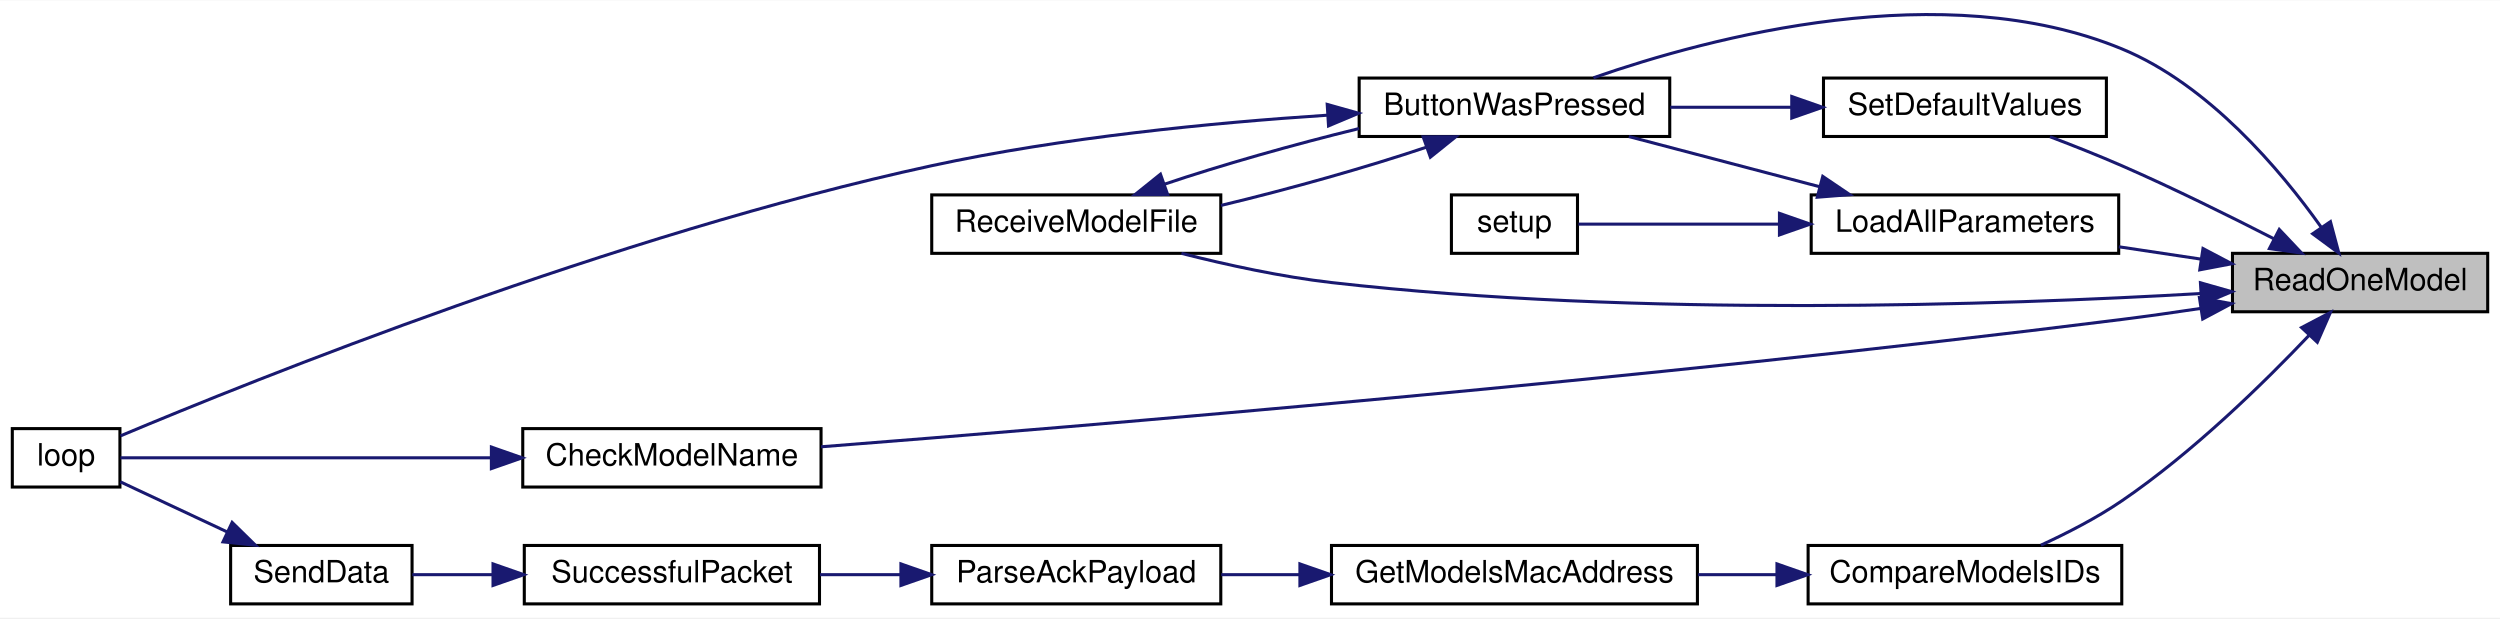
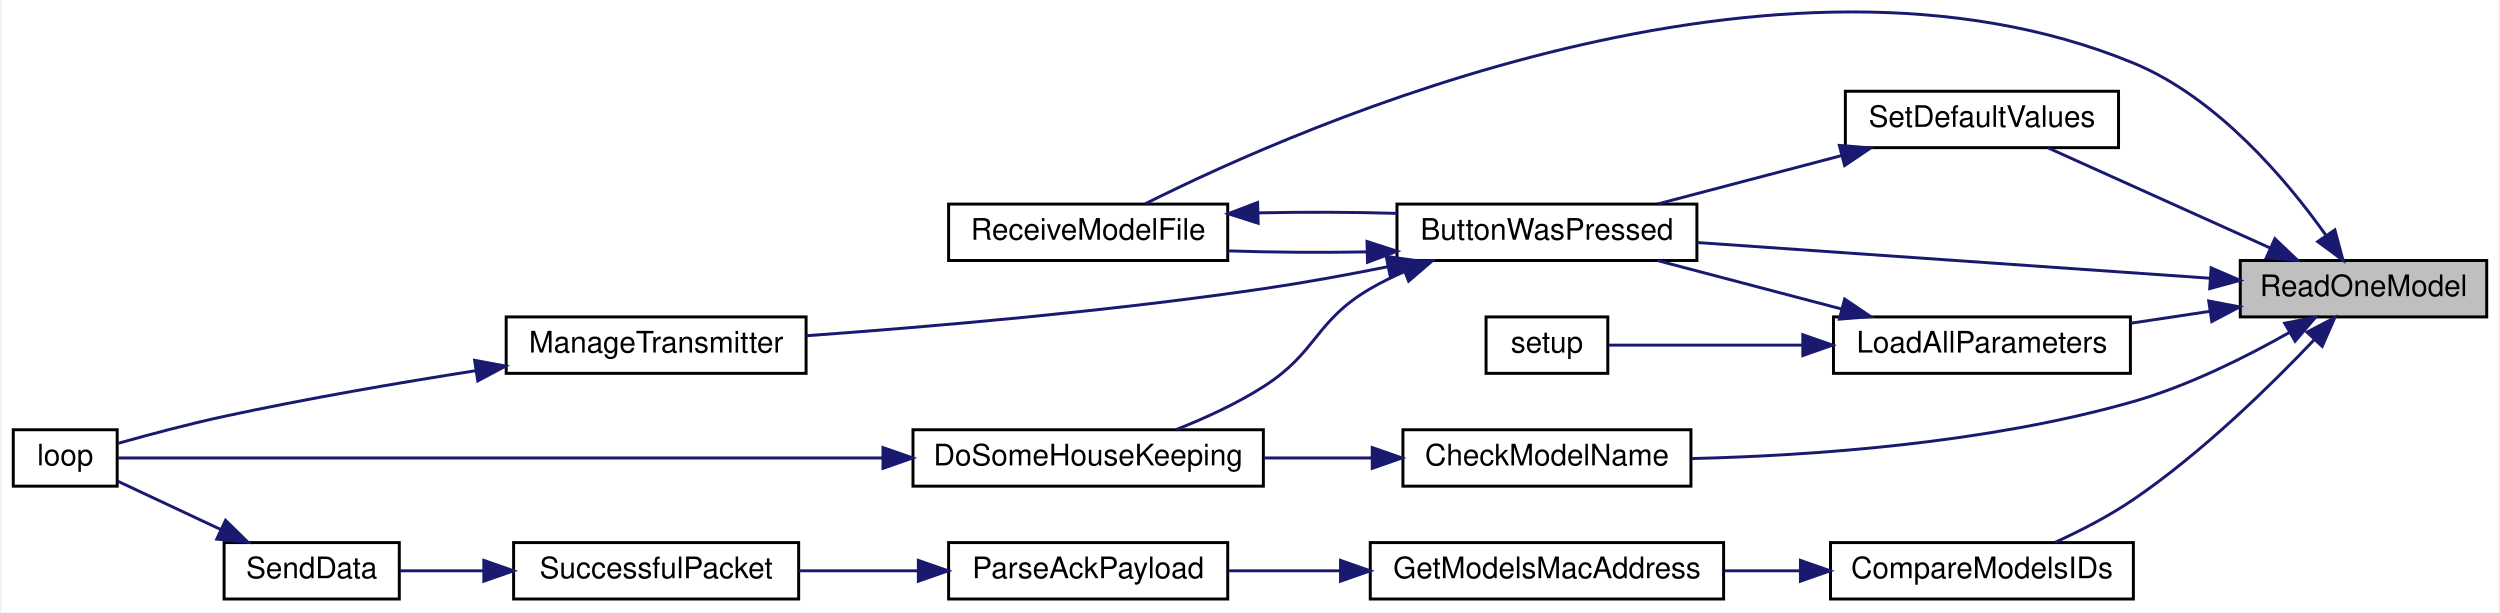
- <svg xmlns="http://www.w3.org/2000/svg" xmlns:xlink="http://www.w3.org/1999/xlink" width="813pt" height="201pt" viewBox="0.00 0.00 813.00 200.77">
-   <g id="graph0" class="graph" transform="scale(1 1) rotate(0) translate(4 196.77)">
-     <polygon fill="white" stroke="transparent" points="-4,4 -4,-196.77 809,-196.77 809,4 -4,4" />
+ <svg xmlns="http://www.w3.org/2000/svg" xmlns:xlink="http://www.w3.org/1999/xlink" width="841pt" height="206pt" viewBox="0.00 0.00 841.00 206.23">
+   <g id="graph0" class="graph" transform="scale(1 1) rotate(0) translate(4 202.23)">
+     <polygon fill="white" stroke="transparent" points="-4,4 -4,-202.23 837,-202.23 837,4 -4,4" />
    <g id="node1" class="node">
      <g id="a_node1">
        <a xlink:title=" ">
-           <polygon fill="#bfbfbf" stroke="black" points="722,-95.5 722,-114.5 805,-114.5 805,-95.5 722,-95.5" />
-           <text text-anchor="middle" x="763.5" y="-102.5" font-family="Helvetica,sans-Serif" font-size="10.00">ReadOneModel</text>
+           <polygon fill="#bfbfbf" stroke="black" points="750,-95.5 750,-114.5 833,-114.5 833,-95.5 750,-95.5" />
+           <text text-anchor="middle" x="791.5" y="-102.5" font-family="Helvetica,sans-Serif" font-size="10.00">ReadOneModel</text>
        </a>
      </g>
    </g>
    <g id="node2" class="node">
      <g id="a_node2">
        <a xlink:href="_transmitter_code_2src_2main_8cpp.html#a804fdbdd5eab4c596bbe8a23eecbe4d5" target="_top" xlink:title=" ">
-           <polygon fill="white" stroke="black" points="438,-152.5 438,-171.5 539,-171.5 539,-152.5 438,-152.5" />
-           <text text-anchor="middle" x="488.5" y="-159.5" font-family="Helvetica,sans-Serif" font-size="10.00">ButtonWasPressed</text>
+           <polygon fill="white" stroke="black" points="466,-114.5 466,-133.5 567,-133.5 567,-114.5 466,-114.5" />
+           <text text-anchor="middle" x="516.5" y="-121.5" font-family="Helvetica,sans-Serif" font-size="10.00">ButtonWasPressed</text>
        </a>
      </g>
    </g>
    <g id="edge1" class="edge">
-       <path fill="none" stroke="midnightblue" d="M750.81,-123.06C737.62,-141.6 714.28,-169.34 686,-181 628.01,-204.91 552.52,-184.93 514.18,-171.59" />
-       <polygon fill="midnightblue" stroke="midnightblue" points="753.86,-124.81 756.6,-114.57 748.08,-120.86 753.86,-124.81" />
+       <path fill="none" stroke="midnightblue" d="M739.8,-108.53C690.49,-111.96 616.04,-117.14 567.1,-120.55" />
+       <polygon fill="midnightblue" stroke="midnightblue" points="740.19,-112.01 749.92,-107.82 739.71,-105.03 740.19,-112.01" />
+     </g>
+     <g id="node6" class="node">
+       <g id="a_node6">
+         <a xlink:href="_transmitter_code_2src_2main_8cpp.html#ab7c9edf843c732d7fe296564f39bc0dc" target="_top" xlink:title="RECEIVE A MODEL FILE.">
+           <polygon fill="white" stroke="black" points="315,-114.5 315,-133.5 409,-133.5 409,-114.5 315,-114.5" />
+           <text text-anchor="middle" x="362" y="-121.5" font-family="Helvetica,sans-Serif" font-size="10.00">ReceiveModelFile</text>
+         </a>
+       </g>
+     </g>
+     <g id="edge19" class="edge">
+       <path fill="none" stroke="midnightblue" d="M778.81,-123.06C765.62,-141.6 742.28,-169.34 714,-181 594.14,-230.42 434.73,-160.4 381.32,-133.65" />
+       <polygon fill="midnightblue" stroke="midnightblue" points="781.86,-124.81 784.6,-114.57 776.08,-120.86 781.86,-124.81" />
+     </g>
+     <g id="node7" class="node">
+       <g id="a_node7">
+         <a xlink:href="_transmitter_code_2src_2main_8cpp.html#a984cb52354a84c45e9e41f396a1c5e92" target="_top" xlink:title=" ">
+           <polygon fill="white" stroke="black" points="468,-38.5 468,-57.5 565,-57.5 565,-38.5 468,-38.5" />
+           <text text-anchor="middle" x="516.5" y="-45.5" font-family="Helvetica,sans-Serif" font-size="10.00">CheckModelName</text>
+         </a>
+       </g>
+     </g>
+     <g id="edge8" class="edge">
+       <path fill="none" stroke="midnightblue" d="M766.48,-90.23C751.86,-81.96 732.48,-72.29 714,-67 664.57,-52.86 605.61,-48.76 565.25,-47.8" />
+       <polygon fill="midnightblue" stroke="midnightblue" points="764.95,-93.38 775.35,-95.39 768.47,-87.33 764.95,-93.38" />
+     </g>
+     <g id="node8" class="node">
+       <g id="a_node8">
+         <a xlink:href="_transmitter_code_2src_2main_8cpp.html#af8fe429ceb65bf9d257a2a0f1c63eccb" target="_top" xlink:title=" ">
+           <polygon fill="white" stroke="black" points="612,-0.5 612,-19.5 714,-19.5 714,-0.5 612,-0.5" />
+           <text text-anchor="middle" x="663" y="-7.5" font-family="Helvetica,sans-Serif" font-size="10.00">CompareModelsIDs</text>
+         </a>
+       </g>
+     </g>
+     <g id="edge10" class="edge">
+       <path fill="none" stroke="midnightblue" d="M775.01,-87.94C760.36,-72.5 737.21,-49.81 714,-34 705.88,-28.47 696.3,-23.54 687.7,-19.6" />
+       <polygon fill="midnightblue" stroke="midnightblue" points="772.47,-90.36 781.85,-95.28 777.59,-85.58 772.47,-90.36" />
+     </g>
+     <g id="node13" class="node">
+       <g id="a_node13">
+         <a xlink:href="_transmitter_code_2src_2main_8cpp.html#a909acb7ed667a5cc9c4ec6191fc33e75" target="_top" xlink:title=" ">
+           <polygon fill="white" stroke="black" points="613,-76.5 613,-95.5 713,-95.5 713,-76.5 613,-76.5" />
+           <text text-anchor="middle" x="663" y="-83.5" font-family="Helvetica,sans-Serif" font-size="10.00">LoadAllParameters</text>
+         </a>
+       </g>
+     </g>
+     <g id="edge16" class="edge">
+       <path fill="none" stroke="midnightblue" d="M739.67,-97.37C730.89,-96.05 721.78,-94.68 713.05,-93.37" />
+       <polygon fill="midnightblue" stroke="midnightblue" points="739.37,-100.86 749.78,-98.88 740.41,-93.94 739.37,-100.86" />
+     </g>
+     <g id="node15" class="node">
+       <g id="a_node15">
+         <a xlink:href="_transmitter_code_2src_2main_8cpp.html#acbd0460ea44a7d07e4d77878411febb4" target="_top" xlink:title=" ">
+           <polygon fill="white" stroke="black" points="617,-152.5 617,-171.5 709,-171.5 709,-152.5 617,-152.5" />
+           <text text-anchor="middle" x="663" y="-159.5" font-family="Helvetica,sans-Serif" font-size="10.00">SetDefaultValues</text>
+         </a>
+       </g>
+     </g>
+     <g id="edge20" class="edge">
+       <path fill="none" stroke="midnightblue" d="M759.97,-118.76C736.86,-129.17 705.7,-143.21 685.24,-152.43" />
+       <polygon fill="midnightblue" stroke="midnightblue" points="761.65,-121.84 769.33,-114.54 758.77,-115.46 761.65,-121.84" />
+     </g>
+     <g id="node3" class="node">
+       <g id="a_node3">
+         <a xlink:href="_transmitter_code_2src_2main_8cpp.html#aa221b44ecae36dd0367f03ed4aeb9e92" target="_top" xlink:title=" ">
+           <polygon fill="white" stroke="black" points="303,-38.5 303,-57.5 421,-57.5 421,-38.5 303,-38.5" />
+           <text text-anchor="middle" x="362" y="-45.5" font-family="Helvetica,sans-Serif" font-size="10.00">DoSomeHouseKeeping</text>
+         </a>
+       </g>
+     </g>
+     <g id="edge2" class="edge">
+       <path fill="none" stroke="midnightblue" d="M468.53,-110.76C464.53,-109.03 460.63,-107.12 457,-105 438.25,-94.06 439.31,-83.66 421,-72 411.99,-66.26 401.38,-61.4 391.72,-57.59" />
+       <polygon fill="midnightblue" stroke="midnightblue" points="467.37,-114.06 477.96,-114.45 469.92,-107.55 467.37,-114.06" />
+     </g>
+     <g id="node5" class="node">
+       <g id="a_node5">
+         <a xlink:href="_transmitter_code_2src_2main_8cpp.html#a558ea014e230b7caa54ce5a37ad29b22" target="_top" xlink:title=" ">
+           <polygon fill="white" stroke="black" points="166,-76.5 166,-95.5 267,-95.5 267,-76.5 166,-76.5" />
+           <text text-anchor="middle" x="216.5" y="-83.5" font-family="Helvetica,sans-Serif" font-size="10.00">ManageTransmitter</text>
+         </a>
+       </g>
+     </g>
+     <g id="edge4" class="edge">
+       <path fill="none" stroke="midnightblue" d="M462.73,-112.37C449.18,-109.66 434.59,-106.99 421,-105 368.69,-97.32 308.33,-92.14 267.02,-89.16" />
+       <polygon fill="midnightblue" stroke="midnightblue" points="462.36,-115.87 472.86,-114.43 463.76,-109.01 462.36,-115.87" />
+     </g>
+     <g id="edge6" class="edge">
+       <path fill="none" stroke="midnightblue" d="M455.94,-117.4C440.4,-117.12 423.89,-117.24 409.16,-117.74" />
+       <polygon fill="midnightblue" stroke="midnightblue" points="455.91,-120.9 465.99,-117.63 456.07,-113.9 455.91,-120.9" />
    </g>
    <g id="node4" class="node">
      <g id="a_node4">
-         <a xlink:href="_transmitter_code_2src_2main_8cpp.html#ab7c9edf843c732d7fe296564f39bc0dc" target="_top" xlink:title="RECEIVE A MODEL FILE.">
-           <polygon fill="white" stroke="black" points="299,-114.5 299,-133.5 393,-133.5 393,-114.5 299,-114.5" />
-           <text text-anchor="middle" x="346" y="-121.5" font-family="Helvetica,sans-Serif" font-size="10.00">ReceiveModelFile</text>
-         </a>
-       </g>
-     </g>
-     <g id="edge16" class="edge">
-       <path fill="none" stroke="midnightblue" d="M711.71,-101.43C646.15,-97.63 528.65,-93.61 429,-105 412.74,-106.86 395.01,-110.73 380.21,-114.49" />
-       <polygon fill="midnightblue" stroke="midnightblue" points="711.58,-104.93 721.77,-102.03 712,-97.94 711.58,-104.93" />
-     </g>
-     <g id="node5" class="node">
-       <g id="a_node5">
-         <a xlink:href="_transmitter_code_2src_2main_8cpp.html#a984cb52354a84c45e9e41f396a1c5e92" target="_top" xlink:title=" ">
-           <polygon fill="white" stroke="black" points="166,-38.5 166,-57.5 263,-57.5 263,-38.5 166,-38.5" />
-           <text text-anchor="middle" x="214.5" y="-45.5" font-family="Helvetica,sans-Serif" font-size="10.00">CheckModelName</text>
-         </a>
-       </g>
-     </g>
-     <g id="edge5" class="edge">
-       <path fill="none" stroke="midnightblue" d="M711.75,-96.6C703.17,-95.31 694.34,-94.05 686,-93 531.72,-73.54 348.04,-58.23 263.02,-51.59" />
-       <polygon fill="midnightblue" stroke="midnightblue" points="711.26,-100.07 721.67,-98.13 712.32,-93.15 711.26,-100.07" />
-     </g>
-     <g id="node6" class="node">
-       <g id="a_node6">
-         <a xlink:href="_transmitter_code_2src_2main_8cpp.html#af8fe429ceb65bf9d257a2a0f1c63eccb" target="_top" xlink:title=" ">
-           <polygon fill="white" stroke="black" points="584,-0.5 584,-19.5 686,-19.5 686,-0.5 584,-0.5" />
-           <text text-anchor="middle" x="635" y="-7.5" font-family="Helvetica,sans-Serif" font-size="10.00">CompareModelsIDs</text>
-         </a>
-       </g>
-     </g>
-     <g id="edge7" class="edge">
-       <path fill="none" stroke="midnightblue" d="M747.01,-87.94C732.36,-72.5 709.21,-49.81 686,-34 677.88,-28.47 668.3,-23.54 659.7,-19.6" />
-       <polygon fill="midnightblue" stroke="midnightblue" points="744.47,-90.36 753.85,-95.28 749.59,-85.58 744.47,-90.36" />
-     </g>
-     <g id="node11" class="node">
-       <g id="a_node11">
-         <a xlink:href="_transmitter_code_2src_2main_8cpp.html#a909acb7ed667a5cc9c4ec6191fc33e75" target="_top" xlink:title=" ">
-           <polygon fill="white" stroke="black" points="585,-114.5 585,-133.5 685,-133.5 685,-114.5 585,-114.5" />
-           <text text-anchor="middle" x="635" y="-121.5" font-family="Helvetica,sans-Serif" font-size="10.00">LoadAllParameters</text>
-         </a>
-       </g>
-     </g>
-     <g id="edge13" class="edge">
-       <path fill="none" stroke="midnightblue" d="M711.67,-112.63C702.89,-113.95 693.78,-115.32 685.05,-116.63" />
-       <polygon fill="midnightblue" stroke="midnightblue" points="712.41,-116.06 721.78,-111.12 711.37,-109.14 712.41,-116.06" />
-     </g>
-     <g id="node13" class="node">
-       <g id="a_node13">
-         <a xlink:href="_transmitter_code_2src_2main_8cpp.html#acbd0460ea44a7d07e4d77878411febb4" target="_top" xlink:title=" ">
-           <polygon fill="white" stroke="black" points="589,-152.5 589,-171.5 681,-171.5 681,-152.5 589,-152.5" />
-           <text text-anchor="middle" x="635" y="-159.5" font-family="Helvetica,sans-Serif" font-size="10.00">SetDefaultValues</text>
-         </a>
-       </g>
-     </g>
-     <g id="edge17" class="edge">
-       <path fill="none" stroke="midnightblue" d="M735.56,-119.19C721.04,-126.63 702.72,-135.69 686,-143 678.51,-146.27 670.26,-149.54 662.66,-152.42" />
-       <polygon fill="midnightblue" stroke="midnightblue" points="737.22,-122.27 744.5,-114.57 734.01,-116.05 737.22,-122.27" />
-     </g>
-     <g id="node3" class="node">
-       <g id="a_node3">
        <a xlink:href="_transmitter_code_2src_2main_8cpp.html#ad3cb30894c94eb016e98bdcaa899ac86" target="_top" xlink:title=" ">
          <polygon fill="white" stroke="black" points="0,-38.5 0,-57.5 35,-57.5 35,-38.5 0,-38.5" />
          <text text-anchor="middle" x="17.5" y="-45.5" font-family="Helvetica,sans-Serif" font-size="10.00">loop</text>
        </a>
      </g>
    </g>
-     <g id="edge2" class="edge">
-       <path fill="none" stroke="midnightblue" d="M427.6,-159.42C390.28,-156.97 341.46,-152.21 299,-143 195.99,-120.67 78.09,-73.18 35.2,-55.15" />
-       <polygon fill="midnightblue" stroke="midnightblue" points="427.61,-162.93 437.81,-160.06 428.04,-155.95 427.61,-162.93" />
-     </g>
    <g id="edge3" class="edge">
-       <path fill="none" stroke="midnightblue" d="M459.88,-149.03C440.86,-142.6 415.15,-135.35 393.07,-130.08" />
-       <polygon fill="midnightblue" stroke="midnightblue" points="458.82,-152.37 469.42,-152.41 461.16,-145.77 458.82,-152.37" />
-     </g>
-     <g id="edge4" class="edge">
-       <path fill="none" stroke="midnightblue" d="M374.71,-136.99C392.73,-143.09 416.73,-149.91 437.96,-155.08" />
-       <polygon fill="midnightblue" stroke="midnightblue" points="375.71,-133.64 365.12,-133.61 373.38,-140.24 375.71,-133.64" />
-     </g>
-     <g id="edge6" class="edge">
-       <path fill="none" stroke="midnightblue" d="M155.57,-48C114.28,-48 61.6,-48 35.18,-48" />
-       <polygon fill="midnightblue" stroke="midnightblue" points="155.8,-51.5 165.8,-48 155.8,-44.5 155.8,-51.5" />
-     </g>
-     <g id="node7" class="node">
-       <g id="a_node7">
-         <a xlink:href="_transmitter_code_2src_2main_8cpp.html#a494cb4acb30856d1f53f08df1b80c41b" target="_top" xlink:title=" ">
-           <polygon fill="white" stroke="black" points="429,-0.5 429,-19.5 548,-19.5 548,-0.5 429,-0.5" />
-           <text text-anchor="middle" x="488.5" y="-7.5" font-family="Helvetica,sans-Serif" font-size="10.00">GetModelsMacAddress</text>
-         </a>
-       </g>
-     </g>
-     <g id="edge8" class="edge">
-       <path fill="none" stroke="midnightblue" d="M573.72,-10C565.29,-10 556.64,-10 548.23,-10" />
-       <polygon fill="midnightblue" stroke="midnightblue" points="573.87,-13.5 583.87,-10 573.87,-6.5 573.87,-13.5" />
-     </g>
-     <g id="node8" class="node">
-       <g id="a_node8">
-         <a xlink:href="_transmitter_code_2src_2main_8cpp.html#a694f4f5a0147f4dc29b0bc1a8951547d" target="_top" xlink:title=" ">
-           <polygon fill="white" stroke="black" points="299,-0.5 299,-19.5 393,-19.5 393,-0.5 299,-0.5" />
-           <text text-anchor="middle" x="346" y="-7.5" font-family="Helvetica,sans-Serif" font-size="10.00">ParseAckPayload</text>
-         </a>
-       </g>
+       <path fill="none" stroke="midnightblue" d="M292.77,-48C211.64,-48 81.41,-48 35.33,-48" />
+       <polygon fill="midnightblue" stroke="midnightblue" points="292.9,-51.5 302.9,-48 292.9,-44.5 292.9,-51.5" />
+     </g>
+     <g id="edge5" class="edge">
+       <path fill="none" stroke="midnightblue" d="M155.66,-77.38C129.55,-73.28 98.65,-67.97 71,-62 59.01,-59.41 45.66,-55.84 35.42,-52.96" />
+       <polygon fill="midnightblue" stroke="midnightblue" points="155.37,-80.88 165.79,-78.95 156.44,-73.96 155.37,-80.88" />
+     </g>
+     <g id="edge7" class="edge">
+       <path fill="none" stroke="midnightblue" d="M419.51,-130.54C434.76,-130.87 451.15,-130.81 465.99,-130.37" />
+       <polygon fill="midnightblue" stroke="midnightblue" points="419.25,-127.04 409.16,-130.26 419.06,-134.03 419.25,-127.04" />
    </g>
    <g id="edge9" class="edge">
-       <path fill="none" stroke="midnightblue" d="M418.63,-10C409.99,-10 401.32,-10 393.14,-10" />
-       <polygon fill="midnightblue" stroke="midnightblue" points="418.73,-13.5 428.73,-10 418.73,-6.5 418.73,-13.5" />
+       <path fill="none" stroke="midnightblue" d="M457.41,-48C445.52,-48 433,-48 421.11,-48" />
+       <polygon fill="midnightblue" stroke="midnightblue" points="457.67,-51.5 467.67,-48 457.67,-44.5 457.67,-51.5" />
    </g>
    <g id="node9" class="node">
      <g id="a_node9">
-         <a xlink:href="_radio_functions_8cpp.html#a1c11bb6771548de7d96723045b922620" target="_top" xlink:title=" ">
-           <polygon fill="white" stroke="black" points="166.5,-0.5 166.5,-19.5 262.5,-19.5 262.5,-0.5 166.5,-0.5" />
-           <text text-anchor="middle" x="214.5" y="-7.5" font-family="Helvetica,sans-Serif" font-size="10.00">SuccessfulPacket</text>
-         </a>
-       </g>
-     </g>
-     <g id="edge10" class="edge">
-       <path fill="none" stroke="midnightblue" d="M288.87,-10C280.13,-10 271.19,-10 262.68,-10" />
-       <polygon fill="midnightblue" stroke="midnightblue" points="288.98,-13.5 298.98,-10 288.98,-6.5 288.98,-13.5" />
+         <a xlink:href="_transmitter_code_2src_2main_8cpp.html#a494cb4acb30856d1f53f08df1b80c41b" target="_top" xlink:title=" ">
+           <polygon fill="white" stroke="black" points="457,-0.5 457,-19.5 576,-19.5 576,-0.5 457,-0.5" />
+           <text text-anchor="middle" x="516.5" y="-7.5" font-family="Helvetica,sans-Serif" font-size="10.00">GetModelsMacAddress</text>
+         </a>
+       </g>
+     </g>
+     <g id="edge11" class="edge">
+       <path fill="none" stroke="midnightblue" d="M601.72,-10C593.29,-10 584.64,-10 576.23,-10" />
+       <polygon fill="midnightblue" stroke="midnightblue" points="601.87,-13.5 611.87,-10 601.87,-6.5 601.87,-13.5" />
    </g>
    <g id="node10" class="node">
      <g id="a_node10">
+         <a xlink:href="_transmitter_code_2src_2main_8cpp.html#a694f4f5a0147f4dc29b0bc1a8951547d" target="_top" xlink:title=" ">
+           <polygon fill="white" stroke="black" points="315,-0.5 315,-19.5 409,-19.5 409,-0.5 315,-0.5" />
+           <text text-anchor="middle" x="362" y="-7.5" font-family="Helvetica,sans-Serif" font-size="10.00">ParseAckPayload</text>
+         </a>
+       </g>
+     </g>
+     <g id="edge12" class="edge">
+       <path fill="none" stroke="midnightblue" d="M446.87,-10C434.15,-10 421.15,-10 409.3,-10" />
+       <polygon fill="midnightblue" stroke="midnightblue" points="446.98,-13.5 456.98,-10 446.98,-6.5 446.98,-13.5" />
+     </g>
+     <g id="node11" class="node">
+       <g id="a_node11">
+         <a xlink:href="_radio_functions_8cpp.html#a1c11bb6771548de7d96723045b922620" target="_top" xlink:title=" ">
+           <polygon fill="white" stroke="black" points="168.5,-0.5 168.5,-19.5 264.5,-19.5 264.5,-0.5 168.5,-0.5" />
+           <text text-anchor="middle" x="216.5" y="-7.5" font-family="Helvetica,sans-Serif" font-size="10.00">SuccessfulPacket</text>
+         </a>
+       </g>
+     </g>
+     <g id="edge13" class="edge">
+       <path fill="none" stroke="midnightblue" d="M304.42,-10C291.23,-10 277.32,-10 264.59,-10" />
+       <polygon fill="midnightblue" stroke="midnightblue" points="304.81,-13.5 314.81,-10 304.81,-6.5 304.81,-13.5" />
+     </g>
+     <g id="node12" class="node">
+       <g id="a_node12">
        <a xlink:href="_radio_functions_8cpp.html#a049bfb836e7aa4a3a48a1a4bd225fafc" target="_top" xlink:title=" ">
          <polygon fill="white" stroke="black" points="71,-0.5 71,-19.5 130,-19.5 130,-0.5 71,-0.5" />
          <text text-anchor="middle" x="100.5" y="-7.5" font-family="Helvetica,sans-Serif" font-size="10.00">SendData</text>
        </a>
      </g>
    </g>
-     <g id="edge11" class="edge">
-       <path fill="none" stroke="midnightblue" d="M156.14,-10C147.1,-10 138.1,-10 130.09,-10" />
-       <polygon fill="midnightblue" stroke="midnightblue" points="156.33,-13.5 166.33,-10 156.33,-6.5 156.33,-13.5" />
-     </g>
-     <g id="edge12" class="edge">
+     <g id="edge14" class="edge">
+       <path fill="none" stroke="midnightblue" d="M158.32,-10C148.54,-10 138.76,-10 130.14,-10" />
+       <polygon fill="midnightblue" stroke="midnightblue" points="158.47,-13.5 168.47,-10 158.47,-6.5 158.47,-13.5" />
+     </g>
+     <g id="edge15" class="edge">
      <path fill="none" stroke="midnightblue" d="M70.01,-23.84C58.25,-29.35 45.16,-35.49 35.12,-40.2" />
      <polygon fill="midnightblue" stroke="midnightblue" points="71.49,-27 79.06,-19.59 68.52,-20.67 71.49,-27" />
    </g>
-     <g id="edge14" class="edge">
-       <path fill="none" stroke="midnightblue" d="M587.67,-136.18C567.61,-141.46 544.47,-147.54 525.7,-152.48" />
-       <polygon fill="midnightblue" stroke="midnightblue" points="588.76,-139.52 597.54,-133.59 586.98,-132.75 588.76,-139.52" />
-     </g>
-     <g id="node12" class="node">
-       <g id="a_node12">
+     <g id="edge17" class="edge">
+       <path fill="none" stroke="midnightblue" d="M615.67,-98.18C595.61,-103.46 572.47,-109.54 553.7,-114.48" />
+       <polygon fill="midnightblue" stroke="midnightblue" points="616.76,-101.52 625.54,-95.59 614.98,-94.75 616.76,-101.52" />
+     </g>
+     <g id="node14" class="node">
+       <g id="a_node14">
        <a xlink:href="_transmitter_code_2src_2main_8cpp.html#a17699f358cf9f7c3155a9c5daf8ff13c" target="_top" xlink:title=" ">
-           <polygon fill="white" stroke="black" points="468,-114.5 468,-133.5 509,-133.5 509,-114.5 468,-114.5" />
-           <text text-anchor="middle" x="488.5" y="-121.5" font-family="Helvetica,sans-Serif" font-size="10.00">setup</text>
-         </a>
-       </g>
-     </g>
-     <g id="edge15" class="edge">
-       <path fill="none" stroke="midnightblue" d="M574.5,-124C551.23,-124 526.15,-124 509.31,-124" />
-       <polygon fill="midnightblue" stroke="midnightblue" points="574.68,-127.5 584.68,-124 574.68,-120.5 574.68,-127.5" />
+           <polygon fill="white" stroke="black" points="496,-76.5 496,-95.5 537,-95.5 537,-76.5 496,-76.5" />
+           <text text-anchor="middle" x="516.5" y="-83.5" font-family="Helvetica,sans-Serif" font-size="10.00">setup</text>
+         </a>
+       </g>
    </g>
    <g id="edge18" class="edge">
-       <path fill="none" stroke="midnightblue" d="M578.49,-162C565.55,-162 551.85,-162 539.18,-162" />
-       <polygon fill="midnightblue" stroke="midnightblue" points="578.68,-165.5 588.68,-162 578.68,-158.5 578.68,-165.5" />
+       <path fill="none" stroke="midnightblue" d="M602.5,-86C579.23,-86 554.15,-86 537.31,-86" />
+       <polygon fill="midnightblue" stroke="midnightblue" points="602.68,-89.5 612.68,-86 602.68,-82.5 602.68,-89.5" />
+     </g>
+     <g id="edge21" class="edge">
+       <path fill="none" stroke="midnightblue" d="M615.67,-149.82C595.61,-144.54 572.47,-138.46 553.7,-133.52" />
+       <polygon fill="midnightblue" stroke="midnightblue" points="614.98,-153.25 625.54,-152.41 616.76,-146.48 614.98,-153.25" />
    </g>
  </g>
</svg>
